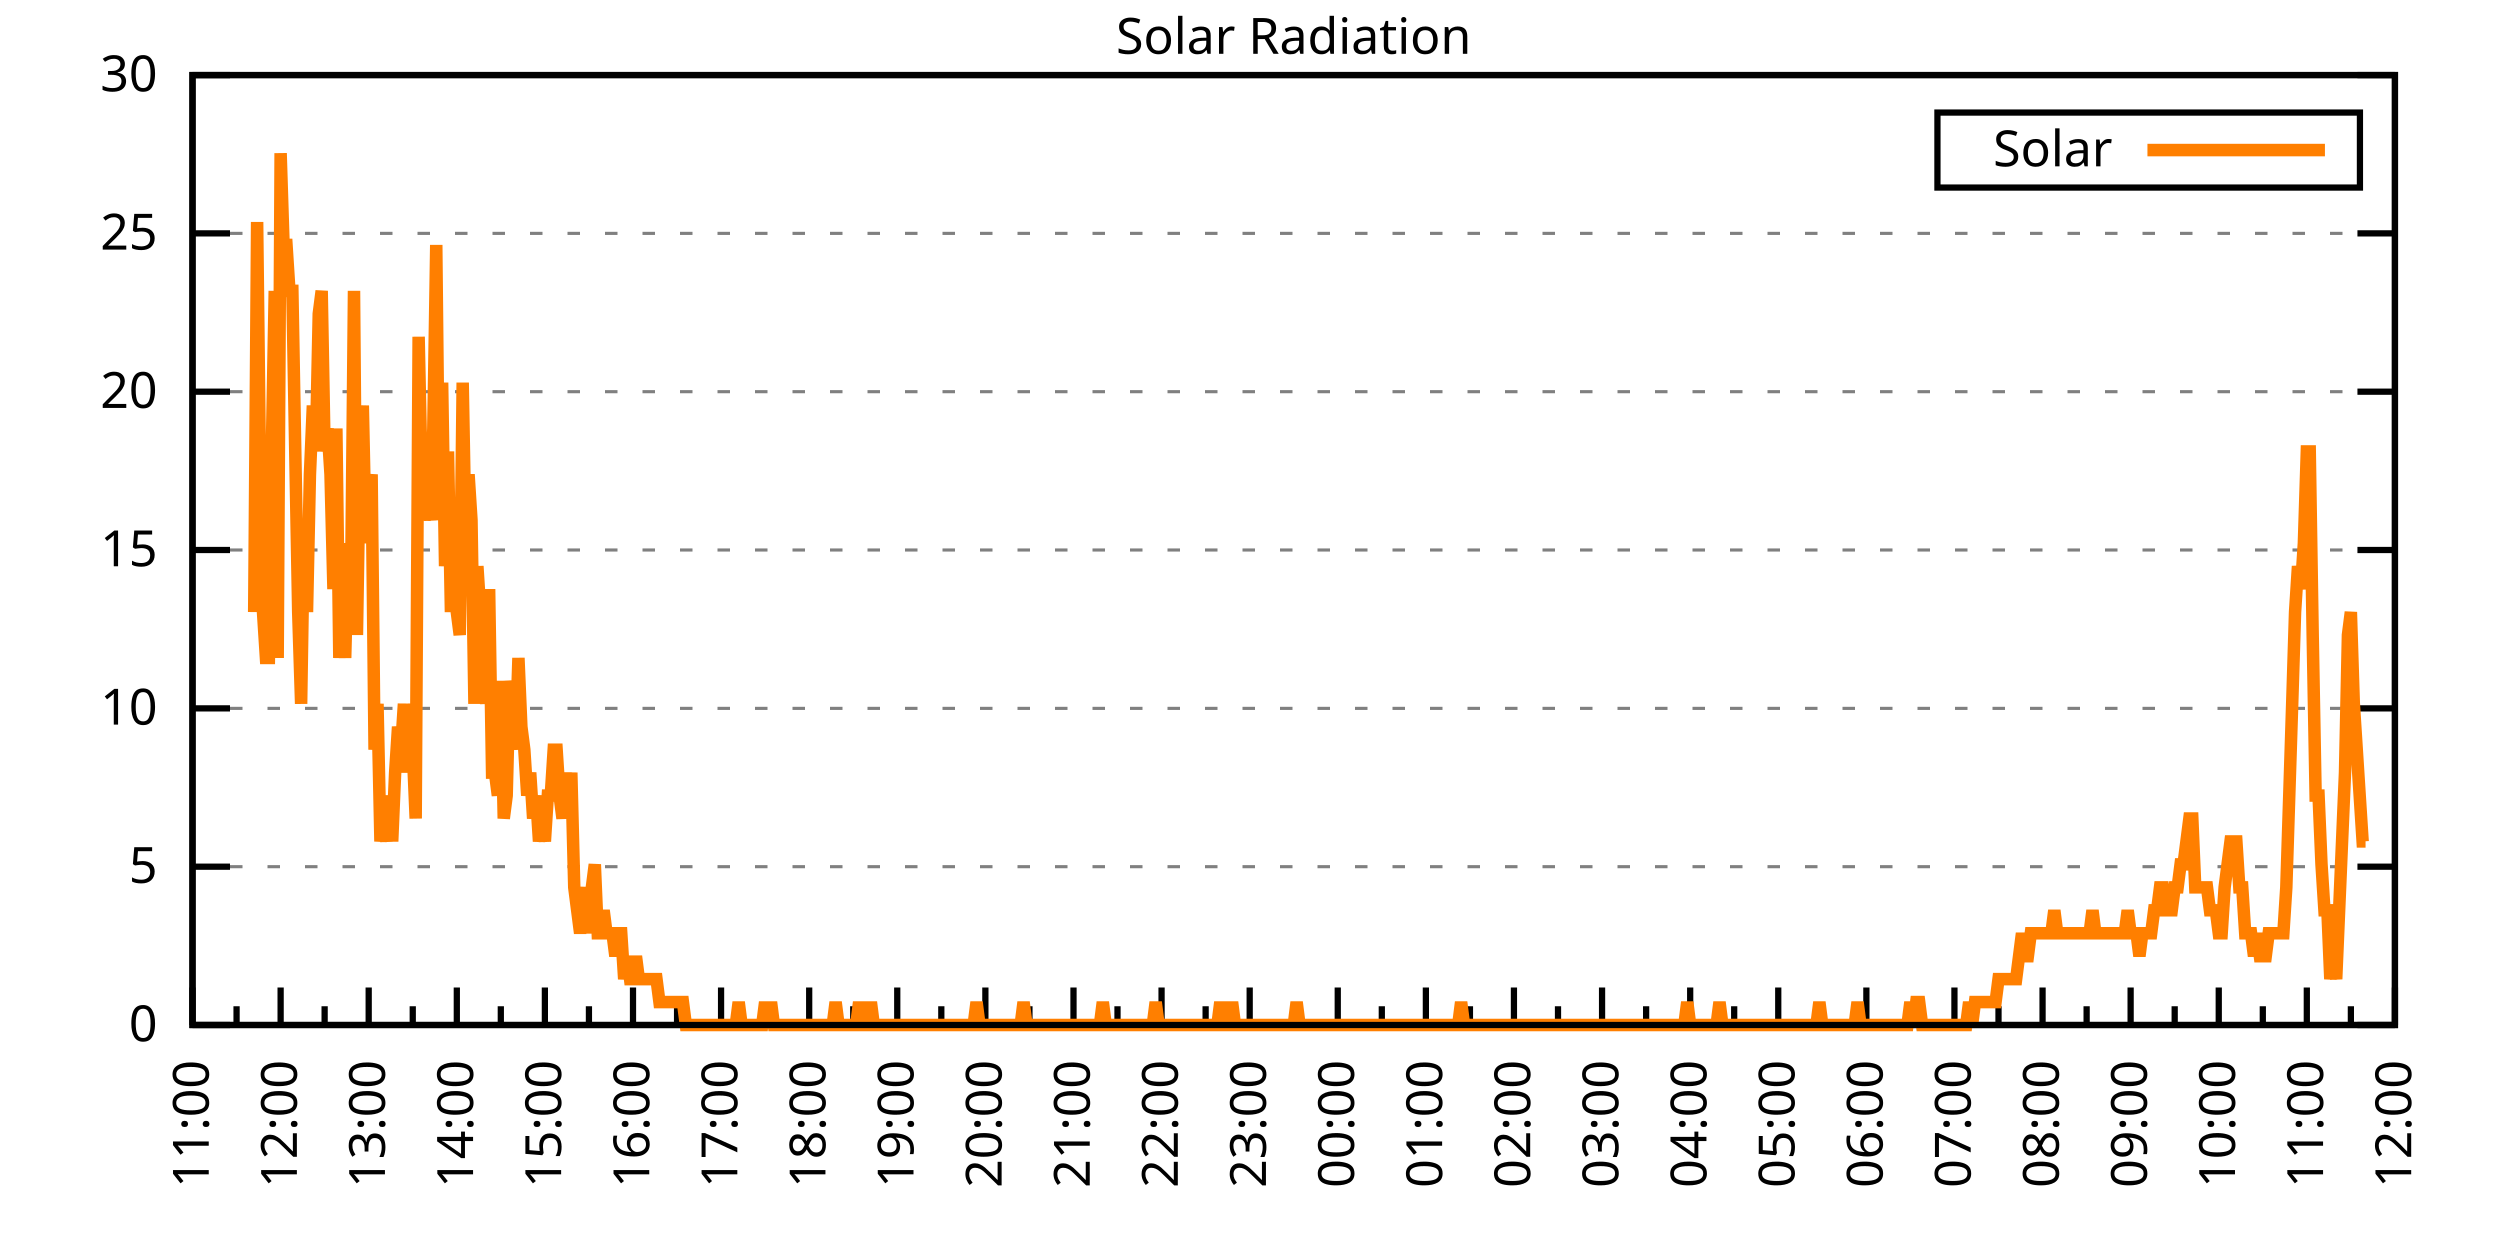
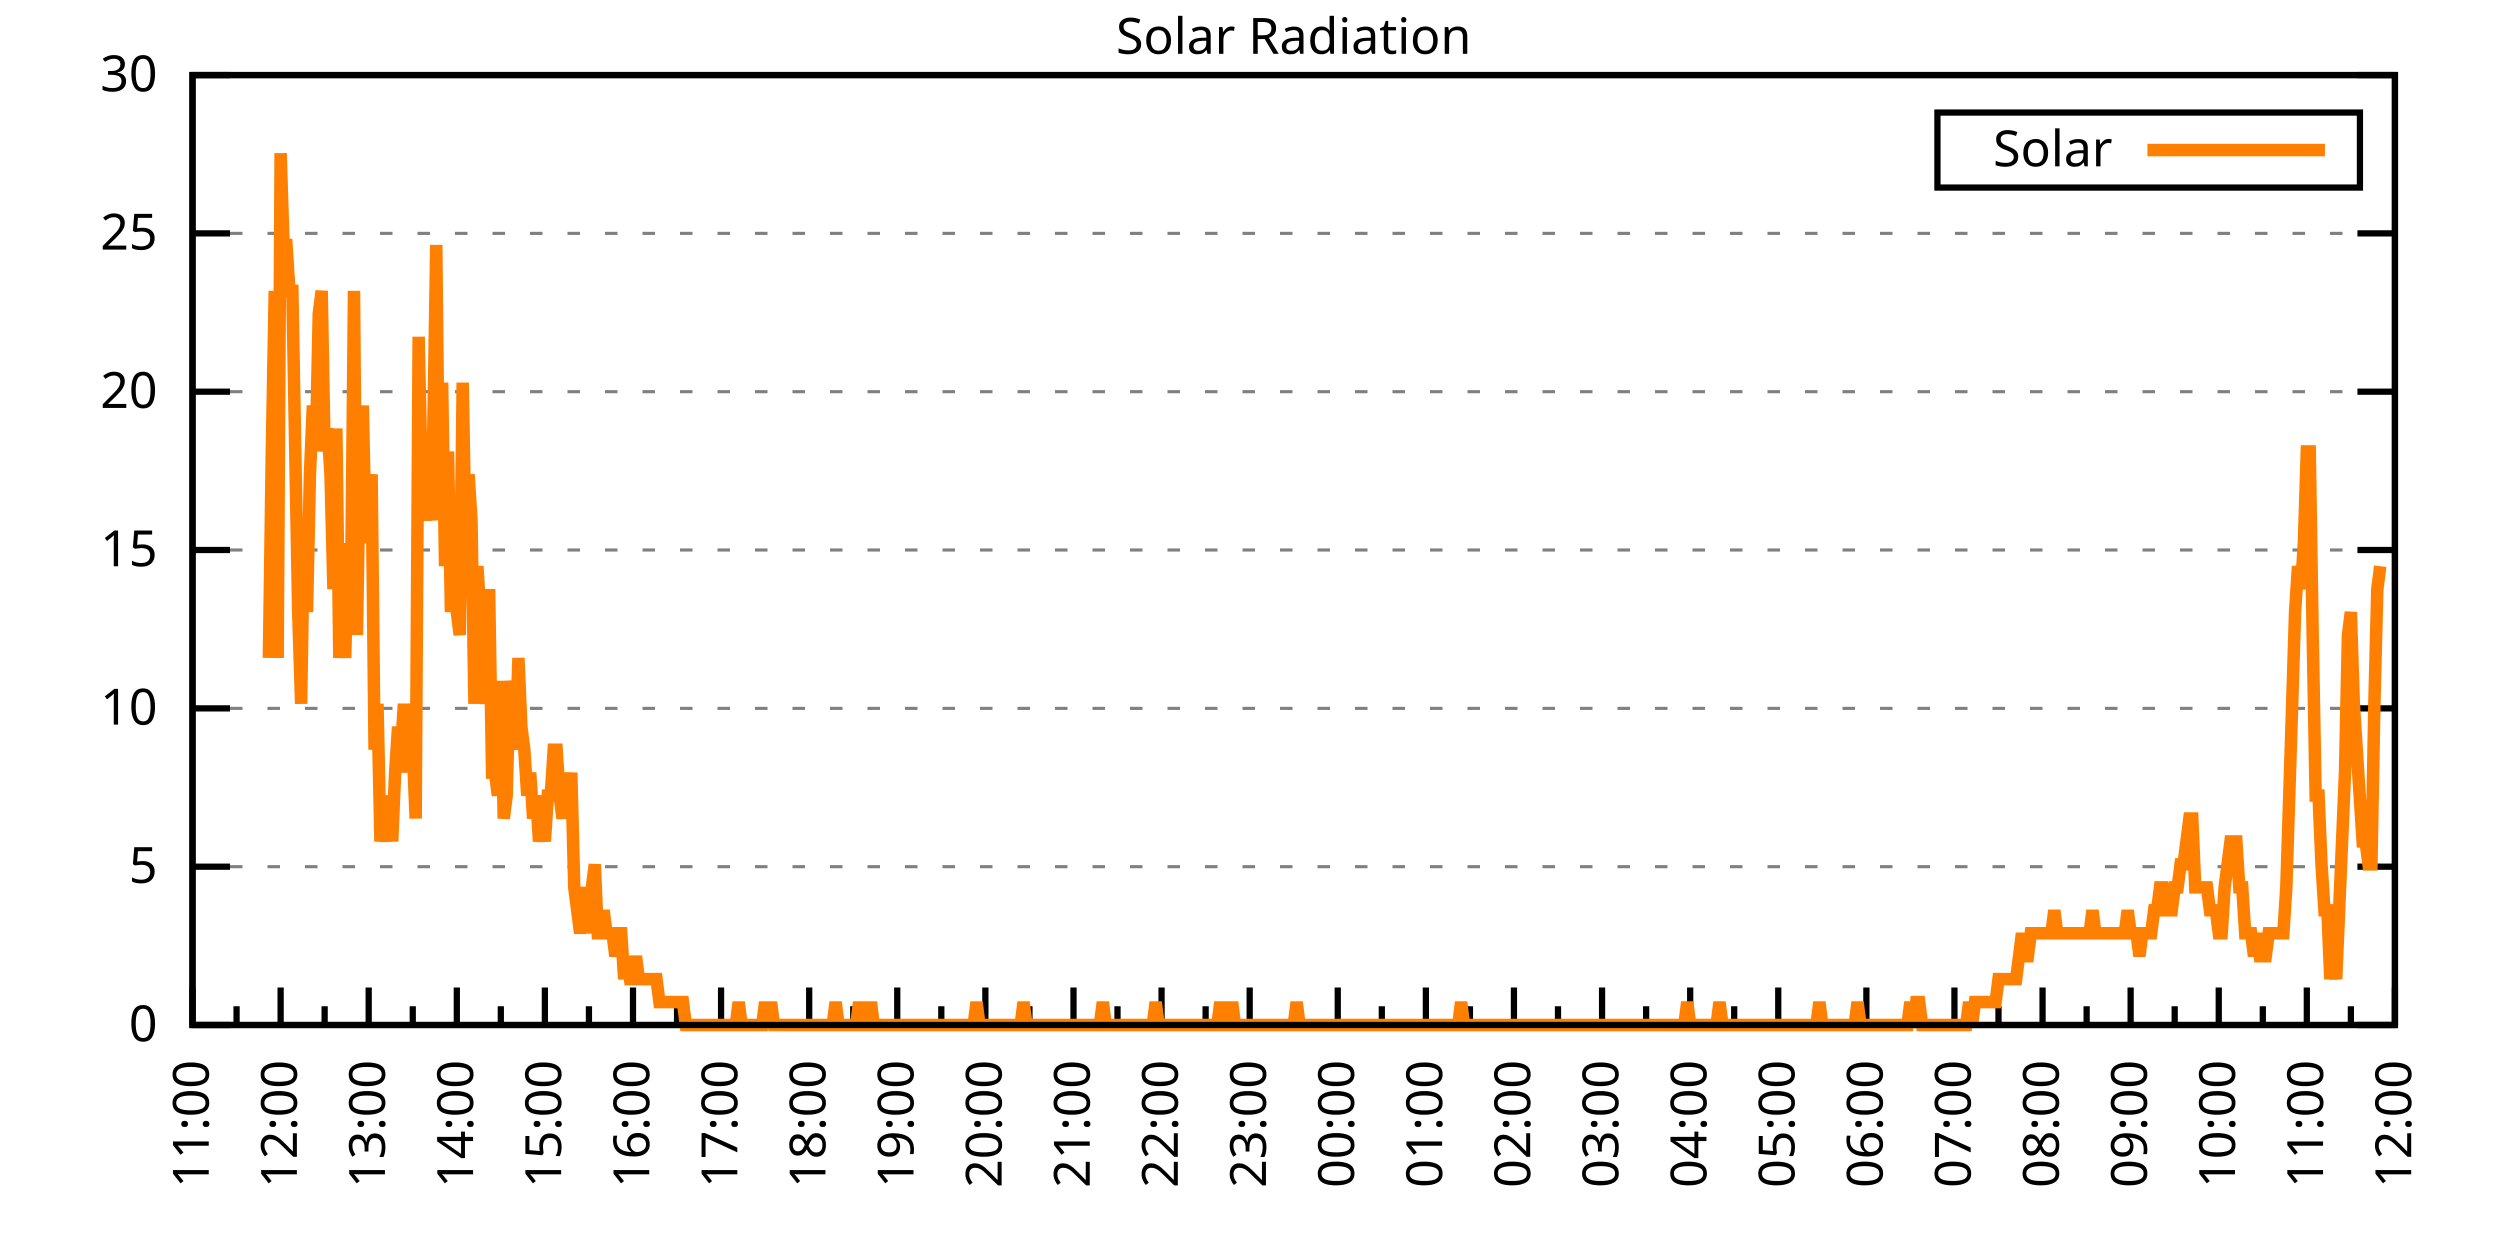
<svg xmlns="http://www.w3.org/2000/svg" xmlns:xlink="http://www.w3.org/1999/xlink" width="400" height="200" viewBox="0 0 400 200">
  <g id="gnuplot_canvas">
    <rect x="0" y="0" width="400" height="200" fill="none" />
    <defs>
      <circle id="gpDot" r="0.5" stroke-width="0.5" stroke="currentColor" />
      <path id="gpPt0" stroke-width="0.333" stroke="currentColor" d="M-1,0 h2 M0,-1 v2" />
      <path id="gpPt1" stroke-width="0.333" stroke="currentColor" d="M-1,-1 L1,1 M1,-1 L-1,1" />
      <path id="gpPt2" stroke-width="0.333" stroke="currentColor" d="M-1,0 L1,0 M0,-1 L0,1 M-1,-1 L1,1 M-1,1 L1,-1" />
      <rect id="gpPt3" stroke-width="0.333" stroke="currentColor" x="-1" y="-1" width="2" height="2" />
      <rect id="gpPt4" stroke-width="0.333" stroke="currentColor" fill="currentColor" x="-1" y="-1" width="2" height="2" />
      <circle id="gpPt5" stroke-width="0.333" stroke="currentColor" cx="0" cy="0" r="1" />
      <use xlink:href="#gpPt5" id="gpPt6" fill="currentColor" stroke="none" />
      <path id="gpPt7" stroke-width="0.333" stroke="currentColor" d="M0,-1.33 L-1.33,0.67 L1.33,0.67 z" />
      <use xlink:href="#gpPt7" id="gpPt8" fill="currentColor" stroke="none" />
      <use xlink:href="#gpPt7" id="gpPt9" stroke="currentColor" transform="rotate(180)" />
      <use xlink:href="#gpPt9" id="gpPt10" fill="currentColor" stroke="none" />
      <use xlink:href="#gpPt3" id="gpPt11" stroke="currentColor" transform="rotate(45)" />
      <use xlink:href="#gpPt11" id="gpPt12" fill="currentColor" stroke="none" />
      <path id="gpPt13" stroke-width="0.333" stroke="currentColor" d="M0,1.330 L1.265,0.411 L0.782,-1.067 L-0.782,-1.076 L-1.265,0.411 z" />
      <use xlink:href="#gpPt13" id="gpPt14" fill="currentColor" stroke="none" />
      <filter id="textbox" filterUnits="objectBoundingBox" x="0" y="0" height="1" width="1">
        <feFlood flood-color="white" flood-opacity="1" result="bgnd" />
        <feComposite in="SourceGraphic" in2="bgnd" operator="atop" />
      </filter>
      <filter id="greybox" filterUnits="objectBoundingBox" x="0" y="0" height="1" width="1">
        <feFlood flood-color="lightgrey" flood-opacity="1" result="grey" />
        <feComposite in="SourceGraphic" in2="grey" operator="atop" />
      </filter>
    </defs>
    <g fill="none" color="white" stroke="currentColor" stroke-width="1.00" stroke-linecap="butt" stroke-linejoin="miter">
</g>
    <g fill="none" color="black" stroke="currentColor" stroke-width="1.00" stroke-linecap="butt" stroke-linejoin="miter">
      <g stroke="none" shape-rendering="crispEdges">
        <polygon fill="rgb(255, 255, 255)" points="30.80,164.00 383.18,164.00 383.18,12.02 30.80,12.02 " />
      </g>
    </g>
    <g fill="none" color="black" stroke="currentColor" stroke-width="1.00" stroke-linecap="butt" stroke-linejoin="miter">
</g>
    <g fill="none" color="black" stroke="black" stroke-width="0.50" stroke-linecap="butt" stroke-linejoin="miter">
</g>
    <g fill="none" color="gray" stroke="currentColor" stroke-width="0.50" stroke-linecap="butt" stroke-linejoin="miter">
      <path stroke="gray" stroke-dasharray="2,4" class="gridline" d="M30.80,164.00 L383.19,164.00  " />
    </g>
    <g fill="none" color="gray" stroke="gray" stroke-width="1.00" stroke-linecap="butt" stroke-linejoin="miter">
</g>
    <g fill="none" color="black" stroke="currentColor" stroke-width="1.00" stroke-linecap="butt" stroke-linejoin="miter">
      <path stroke="black" d="M30.80,164.00 L36.80,164.00 M383.19,164.00 L377.19,164.00  " />
      <g transform="translate(25.20,166.60)" stroke="none" fill="black" font-family="Sans" font-size="8.00" text-anchor="end">
        <text>
          <tspan font-family="Sans"> 0</tspan>
        </text>
      </g>
    </g>
    <g fill="none" color="black" stroke="currentColor" stroke-width="1.00" stroke-linecap="butt" stroke-linejoin="miter">
</g>
    <g fill="none" color="black" stroke="black" stroke-width="0.50" stroke-linecap="butt" stroke-linejoin="miter">
</g>
    <g fill="none" color="gray" stroke="currentColor" stroke-width="0.50" stroke-linecap="butt" stroke-linejoin="miter">
      <path stroke="gray" stroke-dasharray="2,4" class="gridline" d="M30.80,138.67 L383.19,138.67  " />
    </g>
    <g fill="none" color="gray" stroke="gray" stroke-width="1.00" stroke-linecap="butt" stroke-linejoin="miter">
</g>
    <g fill="none" color="black" stroke="currentColor" stroke-width="1.00" stroke-linecap="butt" stroke-linejoin="miter">
      <path stroke="black" d="M30.80,138.67 L36.80,138.67 M383.19,138.67 L377.19,138.67  " />
      <g transform="translate(25.20,141.27)" stroke="none" fill="black" font-family="Sans" font-size="8.00" text-anchor="end">
        <text>
          <tspan font-family="Sans"> 5</tspan>
        </text>
      </g>
    </g>
    <g fill="none" color="black" stroke="currentColor" stroke-width="1.00" stroke-linecap="butt" stroke-linejoin="miter">
</g>
    <g fill="none" color="black" stroke="black" stroke-width="0.50" stroke-linecap="butt" stroke-linejoin="miter">
</g>
    <g fill="none" color="gray" stroke="currentColor" stroke-width="0.50" stroke-linecap="butt" stroke-linejoin="miter">
      <path stroke="gray" stroke-dasharray="2,4" class="gridline" d="M30.80,113.34 L383.19,113.34  " />
    </g>
    <g fill="none" color="gray" stroke="gray" stroke-width="1.00" stroke-linecap="butt" stroke-linejoin="miter">
</g>
    <g fill="none" color="black" stroke="currentColor" stroke-width="1.00" stroke-linecap="butt" stroke-linejoin="miter">
      <path stroke="black" d="M30.80,113.34 L36.80,113.34 M383.19,113.34 L377.19,113.34  " />
      <g transform="translate(25.20,115.94)" stroke="none" fill="black" font-family="Sans" font-size="8.00" text-anchor="end">
        <text>
          <tspan font-family="Sans"> 10</tspan>
        </text>
      </g>
    </g>
    <g fill="none" color="black" stroke="currentColor" stroke-width="1.00" stroke-linecap="butt" stroke-linejoin="miter">
</g>
    <g fill="none" color="black" stroke="black" stroke-width="0.50" stroke-linecap="butt" stroke-linejoin="miter">
</g>
    <g fill="none" color="gray" stroke="currentColor" stroke-width="0.50" stroke-linecap="butt" stroke-linejoin="miter">
      <path stroke="gray" stroke-dasharray="2,4" class="gridline" d="M30.80,88.00 L383.19,88.00  " />
    </g>
    <g fill="none" color="gray" stroke="gray" stroke-width="1.00" stroke-linecap="butt" stroke-linejoin="miter">
</g>
    <g fill="none" color="black" stroke="currentColor" stroke-width="1.00" stroke-linecap="butt" stroke-linejoin="miter">
      <path stroke="black" d="M30.80,88.00 L36.80,88.00 M383.19,88.00 L377.19,88.00  " />
      <g transform="translate(25.20,90.60)" stroke="none" fill="black" font-family="Sans" font-size="8.00" text-anchor="end">
        <text>
          <tspan font-family="Sans"> 15</tspan>
        </text>
      </g>
    </g>
    <g fill="none" color="black" stroke="currentColor" stroke-width="1.00" stroke-linecap="butt" stroke-linejoin="miter">
</g>
    <g fill="none" color="black" stroke="black" stroke-width="0.50" stroke-linecap="butt" stroke-linejoin="miter">
</g>
    <g fill="none" color="gray" stroke="currentColor" stroke-width="0.50" stroke-linecap="butt" stroke-linejoin="miter">
      <path stroke="gray" stroke-dasharray="2,4" class="gridline" d="M30.80,62.67 L383.19,62.67  " />
    </g>
    <g fill="none" color="gray" stroke="gray" stroke-width="1.00" stroke-linecap="butt" stroke-linejoin="miter">
</g>
    <g fill="none" color="black" stroke="currentColor" stroke-width="1.00" stroke-linecap="butt" stroke-linejoin="miter">
      <path stroke="black" d="M30.80,62.67 L36.80,62.67 M383.19,62.67 L377.19,62.67  " />
      <g transform="translate(25.20,65.27)" stroke="none" fill="black" font-family="Sans" font-size="8.00" text-anchor="end">
        <text>
          <tspan font-family="Sans"> 20</tspan>
        </text>
      </g>
    </g>
    <g fill="none" color="black" stroke="currentColor" stroke-width="1.00" stroke-linecap="butt" stroke-linejoin="miter">
</g>
    <g fill="none" color="black" stroke="black" stroke-width="0.50" stroke-linecap="butt" stroke-linejoin="miter">
</g>
    <g fill="none" color="gray" stroke="currentColor" stroke-width="0.50" stroke-linecap="butt" stroke-linejoin="miter">
      <path stroke="gray" stroke-dasharray="2,4" class="gridline" d="M30.80,37.34 L383.19,37.34  " />
    </g>
    <g fill="none" color="gray" stroke="gray" stroke-width="1.00" stroke-linecap="butt" stroke-linejoin="miter">
</g>
    <g fill="none" color="black" stroke="currentColor" stroke-width="1.00" stroke-linecap="butt" stroke-linejoin="miter">
      <path stroke="black" d="M30.80,37.34 L36.80,37.34 M383.19,37.34 L377.19,37.34  " />
      <g transform="translate(25.20,39.94)" stroke="none" fill="black" font-family="Sans" font-size="8.00" text-anchor="end">
        <text>
          <tspan font-family="Sans"> 25</tspan>
        </text>
      </g>
    </g>
    <g fill="none" color="black" stroke="currentColor" stroke-width="1.00" stroke-linecap="butt" stroke-linejoin="miter">
</g>
    <g fill="none" color="black" stroke="black" stroke-width="0.50" stroke-linecap="butt" stroke-linejoin="miter">
</g>
    <g fill="none" color="gray" stroke="currentColor" stroke-width="0.50" stroke-linecap="butt" stroke-linejoin="miter">
      <path stroke="gray" stroke-dasharray="2,4" class="gridline" d="M30.80,12.01 L383.19,12.01  " />
    </g>
    <g fill="none" color="gray" stroke="gray" stroke-width="1.00" stroke-linecap="butt" stroke-linejoin="miter">
</g>
    <g fill="none" color="black" stroke="currentColor" stroke-width="1.00" stroke-linecap="butt" stroke-linejoin="miter">
      <path stroke="black" d="M30.80,12.01 L36.80,12.01 M383.19,12.01 L377.19,12.01  " />
      <g transform="translate(25.20,14.61)" stroke="none" fill="black" font-family="Sans" font-size="8.00" text-anchor="end">
        <text>
          <tspan font-family="Sans"> 30</tspan>
        </text>
      </g>
    </g>
    <g fill="none" color="black" stroke="currentColor" stroke-width="1.00" stroke-linecap="butt" stroke-linejoin="miter">
      <path stroke="black" d="M30.80,164.00 L30.80,158.00  " />
      <g transform="translate(33.40,169.60) rotate(270)" stroke="none" fill="black" font-family="Sans" font-size="8.00" text-anchor="end">
        <text>
          <tspan font-family="Sans">11:00</tspan>
        </text>
      </g>
    </g>
    <g fill="none" color="black" stroke="currentColor" stroke-width="1.00" stroke-linecap="butt" stroke-linejoin="miter">
      <path stroke="black" d="M37.85,164.00 L37.85,161.00 M44.90,164.00 L44.90,158.00  " />
      <g transform="translate(47.50,169.60) rotate(270)" stroke="none" fill="black" font-family="Sans" font-size="8.00" text-anchor="end">
        <text>
          <tspan font-family="Sans">12:00</tspan>
        </text>
      </g>
    </g>
    <g fill="none" color="black" stroke="currentColor" stroke-width="1.00" stroke-linecap="butt" stroke-linejoin="miter">
      <path stroke="black" d="M51.94,164.00 L51.94,161.00 M58.99,164.00 L58.99,158.00  " />
      <g transform="translate(61.59,169.60) rotate(270)" stroke="none" fill="black" font-family="Sans" font-size="8.00" text-anchor="end">
        <text>
          <tspan font-family="Sans">13:00</tspan>
        </text>
      </g>
    </g>
    <g fill="none" color="black" stroke="currentColor" stroke-width="1.00" stroke-linecap="butt" stroke-linejoin="miter">
      <path stroke="black" d="M66.04,164.00 L66.04,161.00 M73.09,164.00 L73.09,158.00  " />
      <g transform="translate(75.69,169.60) rotate(270)" stroke="none" fill="black" font-family="Sans" font-size="8.00" text-anchor="end">
        <text>
          <tspan font-family="Sans">14:00</tspan>
        </text>
      </g>
    </g>
    <g fill="none" color="black" stroke="currentColor" stroke-width="1.00" stroke-linecap="butt" stroke-linejoin="miter">
      <path stroke="black" d="M80.13,164.00 L80.13,161.00 M87.18,164.00 L87.18,158.00  " />
      <g transform="translate(89.78,169.60) rotate(270)" stroke="none" fill="black" font-family="Sans" font-size="8.00" text-anchor="end">
        <text>
          <tspan font-family="Sans">15:00</tspan>
        </text>
      </g>
    </g>
    <g fill="none" color="black" stroke="currentColor" stroke-width="1.00" stroke-linecap="butt" stroke-linejoin="miter">
      <path stroke="black" d="M94.23,164.00 L94.23,161.00 M101.28,164.00 L101.28,158.00  " />
      <g transform="translate(103.88,169.60) rotate(270)" stroke="none" fill="black" font-family="Sans" font-size="8.00" text-anchor="end">
        <text>
          <tspan font-family="Sans">16:00</tspan>
        </text>
      </g>
    </g>
    <g fill="none" color="black" stroke="currentColor" stroke-width="1.00" stroke-linecap="butt" stroke-linejoin="miter">
      <path stroke="black" d="M108.33,164.00 L108.33,161.00 M115.37,164.00 L115.37,158.00  " />
      <g transform="translate(117.97,169.60) rotate(270)" stroke="none" fill="black" font-family="Sans" font-size="8.00" text-anchor="end">
        <text>
          <tspan font-family="Sans">17:00</tspan>
        </text>
      </g>
    </g>
    <g fill="none" color="black" stroke="currentColor" stroke-width="1.00" stroke-linecap="butt" stroke-linejoin="miter">
      <path stroke="black" d="M122.42,164.00 L122.42,161.00 M129.47,164.00 L129.47,158.00  " />
      <g transform="translate(132.07,169.60) rotate(270)" stroke="none" fill="black" font-family="Sans" font-size="8.00" text-anchor="end">
        <text>
          <tspan font-family="Sans">18:00</tspan>
        </text>
      </g>
    </g>
    <g fill="none" color="black" stroke="currentColor" stroke-width="1.00" stroke-linecap="butt" stroke-linejoin="miter">
      <path stroke="black" d="M136.52,164.00 L136.52,161.00 M143.56,164.00 L143.56,158.00  " />
      <g transform="translate(146.16,169.60) rotate(270)" stroke="none" fill="black" font-family="Sans" font-size="8.00" text-anchor="end">
        <text>
          <tspan font-family="Sans">19:00</tspan>
        </text>
      </g>
    </g>
    <g fill="none" color="black" stroke="currentColor" stroke-width="1.00" stroke-linecap="butt" stroke-linejoin="miter">
      <path stroke="black" d="M150.61,164.00 L150.61,161.00 M157.66,164.00 L157.66,158.00  " />
      <g transform="translate(160.26,169.60) rotate(270)" stroke="none" fill="black" font-family="Sans" font-size="8.00" text-anchor="end">
        <text>
          <tspan font-family="Sans">20:00</tspan>
        </text>
      </g>
    </g>
    <g fill="none" color="black" stroke="currentColor" stroke-width="1.00" stroke-linecap="butt" stroke-linejoin="miter">
      <path stroke="black" d="M164.71,164.00 L164.71,161.00 M171.76,164.00 L171.76,158.00  " />
      <g transform="translate(174.36,169.60) rotate(270)" stroke="none" fill="black" font-family="Sans" font-size="8.00" text-anchor="end">
        <text>
          <tspan font-family="Sans">21:00</tspan>
        </text>
      </g>
    </g>
    <g fill="none" color="black" stroke="currentColor" stroke-width="1.00" stroke-linecap="butt" stroke-linejoin="miter">
      <path stroke="black" d="M178.80,164.00 L178.80,161.00 M185.85,164.00 L185.85,158.00  " />
      <g transform="translate(188.45,169.60) rotate(270)" stroke="none" fill="black" font-family="Sans" font-size="8.00" text-anchor="end">
        <text>
          <tspan font-family="Sans">22:00</tspan>
        </text>
      </g>
    </g>
    <g fill="none" color="black" stroke="currentColor" stroke-width="1.00" stroke-linecap="butt" stroke-linejoin="miter">
      <path stroke="black" d="M192.90,164.00 L192.90,161.00 M199.95,164.00 L199.95,158.00  " />
      <g transform="translate(202.55,169.60) rotate(270)" stroke="none" fill="black" font-family="Sans" font-size="8.00" text-anchor="end">
        <text>
          <tspan font-family="Sans">23:00</tspan>
        </text>
      </g>
    </g>
    <g fill="none" color="black" stroke="currentColor" stroke-width="1.00" stroke-linecap="butt" stroke-linejoin="miter">
      <path stroke="black" d="M207.00,164.00 L207.00,161.00 M214.04,164.00 L214.04,158.00  " />
      <g transform="translate(216.64,169.60) rotate(270)" stroke="none" fill="black" font-family="Sans" font-size="8.00" text-anchor="end">
        <text>
          <tspan font-family="Sans">00:00</tspan>
        </text>
      </g>
    </g>
    <g fill="none" color="black" stroke="currentColor" stroke-width="1.00" stroke-linecap="butt" stroke-linejoin="miter">
      <path stroke="black" d="M221.09,164.00 L221.09,161.00 M228.14,164.00 L228.14,158.00  " />
      <g transform="translate(230.74,169.60) rotate(270)" stroke="none" fill="black" font-family="Sans" font-size="8.00" text-anchor="end">
        <text>
          <tspan font-family="Sans">01:00</tspan>
        </text>
      </g>
    </g>
    <g fill="none" color="black" stroke="currentColor" stroke-width="1.00" stroke-linecap="butt" stroke-linejoin="miter">
      <path stroke="black" d="M235.19,164.00 L235.19,161.00 M242.23,164.00 L242.23,158.00  " />
      <g transform="translate(244.83,169.60) rotate(270)" stroke="none" fill="black" font-family="Sans" font-size="8.00" text-anchor="end">
        <text>
          <tspan font-family="Sans">02:00</tspan>
        </text>
      </g>
    </g>
    <g fill="none" color="black" stroke="currentColor" stroke-width="1.00" stroke-linecap="butt" stroke-linejoin="miter">
      <path stroke="black" d="M249.28,164.00 L249.28,161.00 M256.33,164.00 L256.33,158.00  " />
      <g transform="translate(258.93,169.60) rotate(270)" stroke="none" fill="black" font-family="Sans" font-size="8.00" text-anchor="end">
        <text>
          <tspan font-family="Sans">03:00</tspan>
        </text>
      </g>
    </g>
    <g fill="none" color="black" stroke="currentColor" stroke-width="1.00" stroke-linecap="butt" stroke-linejoin="miter">
      <path stroke="black" d="M263.38,164.00 L263.38,161.00 M270.43,164.00 L270.43,158.00  " />
      <g transform="translate(273.03,169.60) rotate(270)" stroke="none" fill="black" font-family="Sans" font-size="8.00" text-anchor="end">
        <text>
          <tspan font-family="Sans">04:00</tspan>
        </text>
      </g>
    </g>
    <g fill="none" color="black" stroke="currentColor" stroke-width="1.00" stroke-linecap="butt" stroke-linejoin="miter">
      <path stroke="black" d="M277.47,164.00 L277.47,161.00 M284.52,164.00 L284.52,158.00  " />
      <g transform="translate(287.12,169.60) rotate(270)" stroke="none" fill="black" font-family="Sans" font-size="8.00" text-anchor="end">
        <text>
          <tspan font-family="Sans">05:00</tspan>
        </text>
      </g>
    </g>
    <g fill="none" color="black" stroke="currentColor" stroke-width="1.00" stroke-linecap="butt" stroke-linejoin="miter">
      <path stroke="black" d="M291.57,164.00 L291.57,161.00 M298.62,164.00 L298.62,158.00  " />
      <g transform="translate(301.22,169.60) rotate(270)" stroke="none" fill="black" font-family="Sans" font-size="8.00" text-anchor="end">
        <text>
          <tspan font-family="Sans">06:00</tspan>
        </text>
      </g>
    </g>
    <g fill="none" color="black" stroke="currentColor" stroke-width="1.00" stroke-linecap="butt" stroke-linejoin="miter">
      <path stroke="black" d="M305.66,164.00 L305.66,161.00 M312.71,164.00 L312.71,158.00  " />
      <g transform="translate(315.31,169.60) rotate(270)" stroke="none" fill="black" font-family="Sans" font-size="8.00" text-anchor="end">
        <text>
          <tspan font-family="Sans">07:00</tspan>
        </text>
      </g>
    </g>
    <g fill="none" color="black" stroke="currentColor" stroke-width="1.00" stroke-linecap="butt" stroke-linejoin="miter">
      <path stroke="black" d="M319.76,164.00 L319.76,161.00 M326.81,164.00 L326.81,158.00  " />
      <g transform="translate(329.41,169.60) rotate(270)" stroke="none" fill="black" font-family="Sans" font-size="8.00" text-anchor="end">
        <text>
          <tspan font-family="Sans">08:00</tspan>
        </text>
      </g>
    </g>
    <g fill="none" color="black" stroke="currentColor" stroke-width="1.00" stroke-linecap="butt" stroke-linejoin="miter">
      <path stroke="black" d="M333.86,164.00 L333.86,161.00 M340.90,164.00 L340.90,158.00  " />
      <g transform="translate(343.50,169.60) rotate(270)" stroke="none" fill="black" font-family="Sans" font-size="8.00" text-anchor="end">
        <text>
          <tspan font-family="Sans">09:00</tspan>
        </text>
      </g>
    </g>
    <g fill="none" color="black" stroke="currentColor" stroke-width="1.00" stroke-linecap="butt" stroke-linejoin="miter">
      <path stroke="black" d="M347.95,164.00 L347.95,161.00 M355.00,164.00 L355.00,158.00  " />
      <g transform="translate(357.60,169.60) rotate(270)" stroke="none" fill="black" font-family="Sans" font-size="8.00" text-anchor="end">
        <text>
          <tspan font-family="Sans">10:00</tspan>
        </text>
      </g>
    </g>
    <g fill="none" color="black" stroke="currentColor" stroke-width="1.00" stroke-linecap="butt" stroke-linejoin="miter">
      <path stroke="black" d="M362.05,164.00 L362.05,161.00 M369.09,164.00 L369.09,158.00  " />
      <g transform="translate(371.69,169.60) rotate(270)" stroke="none" fill="black" font-family="Sans" font-size="8.00" text-anchor="end">
        <text>
          <tspan font-family="Sans">11:00</tspan>
        </text>
      </g>
    </g>
    <g fill="none" color="black" stroke="currentColor" stroke-width="1.00" stroke-linecap="butt" stroke-linejoin="miter">
      <path stroke="black" d="M376.14,164.00 L376.14,161.00 M383.19,164.00 L383.19,158.00  " />
      <g transform="translate(385.79,169.60) rotate(270)" stroke="none" fill="black" font-family="Sans" font-size="8.00" text-anchor="end">
        <text>
          <tspan font-family="Sans">12:00</tspan>
        </text>
      </g>
    </g>
    <g fill="none" color="black" stroke="currentColor" stroke-width="1.00" stroke-linecap="butt" stroke-linejoin="miter">
</g>
    <g fill="none" color="black" stroke="currentColor" stroke-width="1.00" stroke-linecap="butt" stroke-linejoin="miter">
      <path stroke="black" d="M30.80,12.01 L30.80,164.00 L383.19,164.00 L383.19,12.01 L30.80,12.01 Z  " />
    </g>
    <g fill="none" color="black" stroke="currentColor" stroke-width="1.00" stroke-linecap="butt" stroke-linejoin="miter">
      <g transform="translate(6.80,88.01) rotate(270)" stroke="none" fill="black" font-family="Sans" font-size="8.00" text-anchor="middle">
        <text />
      </g>
    </g>
    <g fill="none" color="black" stroke="currentColor" stroke-width="1.00" stroke-linecap="butt" stroke-linejoin="miter">
</g>
    <g fill="none" color="black" stroke="currentColor" stroke-width="1.00" stroke-linecap="butt" stroke-linejoin="miter">
      <path stroke="black" d="M309.99,30.01 L309.99,18.01 L377.59,18.01 L377.59,30.01 L309.99,30.01 Z  " />
    </g>
    <g id="Solar_Radiation_plot_1">
      <g fill="none" color="white" stroke="black" stroke-width="2.00" stroke-linecap="butt" stroke-linejoin="miter">
</g>
      <g fill="none" color="black" stroke="currentColor" stroke-width="2.00" stroke-linecap="butt" stroke-linejoin="miter">
        <g transform="translate(337.99,26.61)" stroke="none" fill="black" font-family="Sans" font-size="8.00" text-anchor="end">
          <text>
            <tspan font-family="Sans">Solar</tspan>
          </text>
        </g>
      </g>
      <g fill="none" color="black" stroke="currentColor" stroke-width="2.00" stroke-linecap="butt" stroke-linejoin="miter">
-         <path stroke="rgb(255, 127,   0)" d="M343.59,24.01 L371.99,24.01 M40.67,97.93 L41.14,35.52 L41.61,75.90 L42.08,97.93 L42.55,105.27 L43.02,105.27   L43.49,72.23 L43.96,46.54 L44.43,105.27 L44.90,24.51 L45.37,39.19 L45.84,39.19 L46.31,46.54 L46.78,46.54   L47.24,72.23 L47.71,97.93 L48.18,112.61 L48.65,83.24 L49.12,97.93 L49.59,75.90 L50.06,64.89 L50.53,72.23   L51.00,50.21 L51.47,46.54 L51.94,72.23 L52.41,68.56 L52.88,75.90 L53.35,94.26 L53.82,68.56 L54.29,105.27   L54.76,94.26 L55.23,105.27 L55.70,86.91 L56.17,94.26 L56.64,46.54 L57.11,101.60 L57.58,72.23 L58.05,64.89   L58.52,86.91 L58.99,79.57 L59.46,75.90 L59.93,119.95 L60.40,112.61 L60.87,134.63 L61.34,130.96 L61.81,134.63   L62.28,127.29 L62.75,134.63 L63.22,123.62 L63.69,116.28 L64.16,119.95 L64.63,112.61 L65.10,123.62 L65.57,112.61   L66.04,119.95 L66.51,130.96 L66.98,53.88 L67.45,75.90 L67.92,83.24 L68.39,79.57 L68.86,83.24 L69.33,68.56   L69.80,39.19 L70.27,83.24 L70.74,61.22 L71.21,90.59 L71.68,72.23 L72.15,97.93 L72.62,79.57 L73.09,97.93   L73.56,101.60 L74.03,61.22 L74.50,86.91 L74.97,75.90 L75.44,83.24 L75.91,112.61 L76.38,90.59 L76.85,97.93   L77.32,105.27 L77.79,112.61 L78.26,94.26 L78.73,123.62 L79.19,123.62 L79.66,127.29 L80.13,108.94 L80.60,130.96   L81.07,127.29 L81.54,108.94 L82.01,112.61 L82.48,119.95 L82.95,105.27 L83.42,116.28 L83.89,119.95 L84.36,127.29   L84.83,123.62 L85.30,130.96 L85.77,127.29 L86.24,134.63 L86.71,130.96 L87.18,134.63 L87.65,127.29 L88.12,127.29   L88.59,119.95 L89.06,119.95 L89.53,127.29 L90.00,130.96 L90.47,123.62 L90.94,130.96 L91.41,123.62 L91.88,141.98   L92.35,145.65 L92.82,149.32 L93.29,145.65 L93.76,141.98 L94.23,149.32 L94.70,141.98 L95.17,138.30 L95.64,149.32   L96.11,149.32 L96.58,145.65 L97.05,149.32 L97.52,149.32 L97.99,149.32 L98.46,152.99 L98.93,149.32 L99.40,149.32   L99.87,156.66 L100.34,152.99 L100.81,156.66 L101.28,156.66 L101.75,152.99 L102.22,156.66 L102.69,156.66 L103.16,156.66   L103.63,156.66 L104.10,156.66 L104.57,156.66 L105.04,156.66 L105.51,160.33 L105.98,160.33 L106.45,160.33 L106.92,160.33   L107.39,160.33 L107.86,160.33 L108.33,160.33 L108.80,160.33 L109.27,160.33 L109.74,164.00 L110.21,164.00 L110.68,164.00   L111.14,164.00 L111.61,164.00 L112.08,164.00 L112.55,164.00 L113.02,164.00 L113.49,164.00 L113.96,164.00 L114.43,164.00   L114.90,164.00 L115.37,164.00 L115.84,164.00 L116.31,164.00 L116.78,164.00 L117.25,164.00 L117.72,164.00 L118.19,160.33   L118.66,164.00 L119.13,164.00 L119.60,164.00 L120.07,164.00 L120.54,164.00 L121.01,164.00 L121.48,164.00 L121.95,164.00   L122.42,160.33 L122.89,164.00 L123.36,160.33 L123.83,164.00 L124.30,164.00 L124.77,164.00 L125.24,164.00 L125.71,164.00   L126.18,164.00 L126.65,164.00 L127.12,164.00 L127.59,164.00 L128.06,164.00 L128.53,164.00 L129.00,164.00 L129.47,164.00   L129.94,164.00 L130.41,164.00 L130.88,164.00 L131.35,164.00 L131.82,164.00 L132.29,164.00 L132.76,164.00 L133.23,164.00   L133.70,160.33 L134.17,164.00 L134.64,164.00 L135.11,164.00 L135.58,164.00 L136.05,164.00 L136.52,164.00 L136.99,164.00   L137.46,160.33 L137.93,164.00 L138.40,164.00 L138.87,164.00 L139.34,160.33 L139.81,164.00 L140.28,164.00 L140.75,164.00   L141.22,164.00 L141.69,164.00 L142.16,164.00 L142.63,164.00 L143.09,164.00 L143.56,164.00 L144.03,164.00 L144.50,164.00   L144.97,164.00 L145.44,164.00 L145.91,164.00 L146.38,164.00 L146.85,164.00 L147.32,164.00 L147.79,164.00 L148.26,164.00   L148.73,164.00 L149.20,164.00 L149.67,164.00 L150.14,164.00 L150.61,164.00 L151.08,164.00 L151.55,164.00 L152.02,164.00   L152.49,164.00 L152.96,164.00 L153.43,164.00 L153.90,164.00 L154.37,164.00 L154.84,164.00 L155.31,164.00 L155.78,164.00   L156.25,160.33 L156.72,164.00 L157.19,164.00 L157.66,164.00 L158.13,164.00 L158.60,164.00 L159.07,164.00 L159.54,164.00   L160.01,164.00 L160.48,164.00 L160.95,164.00 L161.42,164.00 L161.89,164.00 L162.36,164.00 L162.83,164.00 L163.30,164.00   L163.77,160.33 L164.24,164.00 L164.71,164.00 L165.18,164.00 L165.65,164.00 L166.12,164.00 L166.59,164.00 L167.06,164.00   L167.53,164.00 L168.00,164.00 L168.47,164.00 L168.94,164.00 L169.41,164.00 L169.88,164.00 L170.35,164.00 L170.82,164.00   L171.29,164.00 L171.76,164.00 L172.23,164.00 L172.70,164.00 L173.17,164.00 L173.64,164.00 L174.11,164.00 L174.58,164.00   L175.04,164.00 L175.51,164.00 L175.98,164.00 L176.45,160.33 L176.92,164.00 L177.39,164.00 L177.86,164.00 L178.33,164.00   L178.80,164.00 L179.27,164.00 L179.74,164.00 L180.21,164.00 L180.68,164.00 L181.15,164.00 L181.62,164.00 L182.09,164.00   L182.56,164.00 L183.03,164.00 L183.50,164.00 L183.97,164.00 L184.44,164.00 L184.91,160.33 L185.38,164.00 L185.85,164.00   L186.32,164.00 L186.79,164.00 L187.26,164.00 L187.73,164.00 L188.20,164.00 L188.67,164.00 L189.14,164.00 L189.61,164.00   L190.08,164.00 L190.55,164.00 L191.02,164.00 L191.49,164.00 L191.96,164.00 L192.43,164.00 L192.90,164.00 L193.37,164.00   L193.84,164.00 L194.31,164.00 L194.78,164.00 L195.25,160.33 L195.72,164.00 L196.19,164.00 L196.66,164.00 L197.13,160.33   L197.60,164.00 L198.07,164.00 L198.54,164.00 L199.01,164.00 L199.48,164.00 L199.95,164.00 L200.42,164.00 L200.89,164.00   L201.36,164.00 L201.83,164.00 L202.30,164.00 L202.77,164.00 L203.24,164.00 L203.71,164.00 L204.18,164.00 L204.65,164.00   L205.12,164.00 L205.59,164.00 L206.06,164.00 L206.53,164.00 L207.00,164.00 L207.46,160.33 L207.93,164.00 L208.40,164.00   L208.87,164.00 L209.34,164.00 L209.81,164.00 L210.28,164.00 L210.75,164.00 L211.22,164.00 L211.69,164.00 L212.16,164.00   L212.63,164.00 L213.10,164.00 L213.57,164.00 L214.04,164.00 L214.51,164.00 L214.98,164.00 L215.45,164.00 L215.92,164.00   L216.39,164.00 L216.86,164.00 L217.33,164.00 L217.80,164.00 L218.27,164.00 L218.74,164.00 L219.21,164.00 L219.68,164.00   L220.15,164.00 L220.62,164.00 L221.09,164.00 L221.56,164.00 L222.03,164.00 L222.50,164.00 L222.97,164.00 L223.44,164.00   L223.91,164.00 L224.38,164.00 L224.85,164.00 L225.32,164.00 L225.79,164.00 L226.26,164.00 L226.73,164.00 L227.20,164.00   L227.67,164.00 L228.14,164.00 L228.61,164.00 L229.08,164.00 L229.55,164.00 L230.02,164.00 L230.49,164.00 L230.96,164.00   L231.43,164.00 L231.90,164.00 L232.37,164.00 L232.84,164.00 L233.31,164.00 L233.78,160.33 L234.25,164.00 L234.72,164.00   L235.19,164.00 L235.66,164.00 L236.13,164.00 L236.60,164.00 L237.07,164.00 L237.54,164.00 L238.01,164.00 L238.48,164.00   L238.95,164.00 L239.41,164.00 L239.88,164.00 L240.35,164.00 L240.82,164.00 L241.29,164.00 L241.76,164.00 L242.23,164.00   L242.70,164.00 L243.17,164.00 L243.64,164.00 L244.11,164.00 L244.58,164.00 L245.05,164.00 L245.52,164.00 L245.99,164.00   L246.46,164.00 L246.93,164.00 L247.40,164.00 L247.87,164.00 L248.34,164.00 L248.81,164.00 L249.28,164.00 L249.75,164.00   L250.22,164.00 L250.69,164.00 L251.16,164.00 L251.63,164.00 L252.10,164.00 L252.57,164.00 L253.04,164.00 L253.51,164.00   L253.98,164.00 L254.45,164.00 L254.92,164.00 L255.39,164.00 L255.86,164.00 L256.33,164.00 L256.80,164.00 L257.27,164.00   L257.74,164.00 L258.21,164.00 L258.68,164.00 L259.15,164.00 L259.62,164.00 L260.09,164.00 L260.56,164.00 L261.03,164.00   L261.50,164.00 L261.97,164.00 L262.44,164.00 L262.91,164.00 L263.38,164.00 L263.85,164.00 L264.32,164.00 L264.79,164.00   L265.26,164.00 L265.73,164.00 L266.20,164.00 L266.67,164.00 L267.14,164.00 L267.61,164.00 L268.08,164.00 L268.55,164.00   L269.02,164.00 L269.49,164.00 L269.96,160.33 L270.43,164.00 L270.90,164.00 L271.36,164.00 L271.83,164.00 L272.30,164.00   L272.77,164.00 L273.24,164.00 L273.71,164.00 L274.18,164.00 L274.65,164.00 L275.12,160.33 L275.59,164.00 L276.06,164.00   L276.53,164.00 L277.00,164.00 L277.47,164.00 L277.94,164.00 L278.41,164.00 L278.88,164.00 L279.35,164.00 L279.82,164.00   L280.29,164.00 L280.76,164.00 L281.23,164.00 L281.70,164.00 L282.17,164.00 L282.64,164.00 L283.11,164.00 L283.58,164.00   L284.05,164.00 L284.52,164.00 L284.99,164.00 L285.46,164.00 L285.93,164.00 L286.40,164.00 L286.87,164.00 L287.34,164.00   L287.81,164.00 L288.28,164.00 L288.75,164.00 L289.22,164.00 L289.69,164.00 L290.16,164.00 L290.63,164.00 L291.10,160.33   L291.57,164.00 L292.04,164.00 L292.51,164.00 L292.98,164.00 L293.45,164.00 L293.92,164.00 L294.39,164.00 L294.86,164.00   L295.33,164.00 L295.80,164.00 L296.27,164.00 L296.74,164.00 L297.21,160.33 L297.68,164.00 L298.15,164.00 L298.62,164.00   L299.09,164.00 L299.56,164.00 L300.03,164.00 L300.50,164.00 L300.97,164.00 L301.44,164.00 L301.91,164.00 L302.38,164.00   L302.85,164.00 L303.31,164.00 L303.78,164.00 L304.25,164.00 L304.72,164.00 L305.19,164.00 L305.66,160.33 L306.13,164.00   L306.60,160.33 L307.07,160.33 L307.54,164.00 L308.01,164.00 L308.48,164.00 L308.95,164.00 L309.42,164.00 L309.89,164.00   L310.36,164.00 L310.83,164.00 L311.30,164.00 L311.77,164.00 L312.24,164.00 L312.71,164.00 L313.18,164.00 L313.65,164.00   L314.12,164.00 L314.59,164.00 L315.06,160.33 L315.53,164.00 L316.00,160.33 L316.47,160.33 L316.94,160.33 L317.41,160.33   L317.88,160.33 L318.35,160.33 L318.82,160.33 L319.29,160.33 L319.76,156.66 L320.23,156.66 L320.70,156.66 L321.17,156.66   L321.64,156.66 L322.11,156.66 L322.58,156.66 L323.05,152.99 L323.52,149.32 L323.99,152.99 L324.46,152.99 L324.93,149.32   L325.40,149.32 L325.87,149.32 L326.34,149.32 L326.81,149.32 L327.28,149.32 L327.75,149.32 L328.22,149.32 L328.69,145.65   L329.16,149.32 L329.63,149.32 L330.10,149.32 L330.57,149.32 L331.04,149.32 L331.51,149.32 L331.98,149.32 L332.45,149.32   L332.92,149.32 L333.39,149.32 L333.86,149.32 L334.33,149.32 L334.80,145.65 L335.26,149.32 L335.73,149.32 L336.20,149.32   L336.67,149.32 L337.14,149.32 L337.61,149.32 L338.08,149.32 L338.55,149.32 L339.02,149.32 L339.49,149.32 L339.96,149.32   L340.43,145.65 L340.90,149.32 L341.37,149.32 L341.84,149.32 L342.31,152.99 L342.78,149.32 L343.25,149.32 L343.72,149.32   L344.19,149.32 L344.66,145.65 L345.13,145.65 L345.60,141.98 L346.07,141.98 L346.54,145.65 L347.01,145.65 L347.48,145.65   L347.95,141.98 L348.42,141.98 L348.89,138.30 L349.36,138.30 L349.83,134.63 L350.30,130.96 L350.77,130.96 L351.24,141.98   L351.71,141.98 L352.18,141.98 L352.65,141.98 L353.12,141.98 L353.59,145.65 L354.06,145.65 L354.53,145.65 L355.00,149.32   L355.47,149.32 L355.94,141.98 L356.41,138.30 L356.88,134.63 L357.35,134.63 L357.82,134.63 L358.29,141.98 L358.76,141.98   L359.23,149.32 L359.70,149.32 L360.17,149.32 L360.64,152.99 L361.11,149.32 L361.58,152.99 L362.05,152.99 L362.52,152.99   L362.99,149.32 L363.46,149.32 L363.93,149.32 L364.40,149.32 L364.87,149.32 L365.34,149.32 L365.81,141.98 L366.28,127.29   L366.75,112.61 L367.21,97.93 L367.68,90.59 L368.15,94.26 L368.62,86.91 L369.09,72.23 L369.56,72.23 L370.03,101.60   L370.50,127.29 L370.97,127.29 L371.44,138.30 L371.91,145.65 L372.38,145.65 L372.85,156.66 L373.32,152.99 L373.79,156.66   L374.26,145.65 L374.73,134.63 L375.20,123.62 L375.67,101.60 L376.14,97.93 L376.61,112.61 L377.08,119.95 L377.55,127.29   L378.02,134.63 L378.49,134.63  " />
+         <path stroke="rgb(255, 127,   0)" d="M343.59,24.01 L371.99,24.01 M43.02,105.27 L43.49,72.23 L43.96,46.54 L44.43,105.27 L44.90,24.51 L45.37,39.19   L45.84,39.19 L46.31,46.54 L46.78,46.54 L47.24,72.23 L47.71,97.93 L48.18,112.61 L48.65,83.24 L49.12,97.93   L49.59,75.90 L50.06,64.89 L50.53,72.23 L51.00,50.21 L51.47,46.54 L51.94,72.23 L52.41,68.56 L52.88,75.90   L53.35,94.26 L53.82,68.56 L54.29,105.27 L54.76,94.26 L55.23,105.27 L55.70,86.91 L56.17,94.26 L56.64,46.54   L57.11,101.60 L57.58,72.23 L58.05,64.89 L58.52,86.91 L58.99,79.57 L59.46,75.90 L59.93,119.95 L60.40,112.61   L60.87,134.63 L61.34,130.96 L61.81,134.63 L62.28,127.29 L62.75,134.63 L63.22,123.62 L63.69,116.28 L64.16,119.95   L64.63,112.61 L65.10,123.62 L65.57,112.61 L66.04,119.95 L66.51,130.96 L66.98,53.88 L67.45,75.90 L67.92,83.24   L68.39,79.57 L68.86,83.24 L69.33,68.56 L69.80,39.19 L70.27,83.24 L70.74,61.22 L71.21,90.59 L71.68,72.23   L72.15,97.93 L72.62,79.57 L73.09,97.93 L73.56,101.60 L74.03,61.22 L74.50,86.91 L74.97,75.90 L75.44,83.24   L75.91,112.61 L76.38,90.59 L76.85,97.93 L77.32,105.27 L77.79,112.61 L78.26,94.26 L78.73,123.62 L79.19,123.62   L79.66,127.29 L80.13,108.94 L80.60,130.96 L81.07,127.29 L81.54,108.94 L82.01,112.61 L82.48,119.95 L82.95,105.27   L83.42,116.28 L83.89,119.95 L84.36,127.29 L84.83,123.62 L85.30,130.96 L85.77,127.29 L86.24,134.63 L86.71,130.96   L87.18,134.63 L87.65,127.29 L88.12,127.29 L88.59,119.95 L89.06,119.95 L89.53,127.29 L90.00,130.96 L90.47,123.62   L90.94,130.96 L91.41,123.62 L91.88,141.98 L92.35,145.65 L92.82,149.32 L93.29,145.65 L93.76,141.98 L94.23,149.32   L94.70,141.98 L95.17,138.30 L95.64,149.32 L96.11,149.32 L96.58,145.65 L97.05,149.32 L97.52,149.32 L97.99,149.32   L98.46,152.99 L98.93,149.32 L99.40,149.32 L99.87,156.66 L100.34,152.99 L100.81,156.66 L101.28,156.66 L101.75,152.99   L102.22,156.66 L102.69,156.66 L103.16,156.66 L103.63,156.66 L104.10,156.66 L104.57,156.66 L105.04,156.66 L105.51,160.33   L105.98,160.33 L106.45,160.33 L106.92,160.33 L107.39,160.33 L107.86,160.33 L108.33,160.33 L108.80,160.33 L109.27,160.33   L109.74,164.00 L110.21,164.00 L110.68,164.00 L111.14,164.00 L111.61,164.00 L112.08,164.00 L112.55,164.00 L113.02,164.00   L113.49,164.00 L113.96,164.00 L114.43,164.00 L114.90,164.00 L115.37,164.00 L115.84,164.00 L116.31,164.00 L116.78,164.00   L117.25,164.00 L117.72,164.00 L118.19,160.33 L118.66,164.00 L119.13,164.00 L119.60,164.00 L120.07,164.00 L120.54,164.00   L121.01,164.00 L121.48,164.00 L121.95,164.00 L122.42,160.33 L122.89,164.00 L123.36,160.33 L123.83,164.00 L124.30,164.00   L124.77,164.00 L125.24,164.00 L125.71,164.00 L126.18,164.00 L126.65,164.00 L127.12,164.00 L127.59,164.00 L128.06,164.00   L128.53,164.00 L129.00,164.00 L129.47,164.00 L129.94,164.00 L130.41,164.00 L130.88,164.00 L131.35,164.00 L131.82,164.00   L132.29,164.00 L132.76,164.00 L133.23,164.00 L133.70,160.33 L134.17,164.00 L134.64,164.00 L135.11,164.00 L135.58,164.00   L136.05,164.00 L136.52,164.00 L136.99,164.00 L137.46,160.33 L137.93,164.00 L138.40,164.00 L138.87,164.00 L139.34,160.33   L139.81,164.00 L140.28,164.00 L140.75,164.00 L141.22,164.00 L141.69,164.00 L142.16,164.00 L142.63,164.00 L143.09,164.00   L143.56,164.00 L144.03,164.00 L144.50,164.00 L144.97,164.00 L145.44,164.00 L145.91,164.00 L146.38,164.00 L146.85,164.00   L147.32,164.00 L147.79,164.00 L148.26,164.00 L148.73,164.00 L149.20,164.00 L149.67,164.00 L150.14,164.00 L150.61,164.00   L151.08,164.00 L151.55,164.00 L152.02,164.00 L152.49,164.00 L152.96,164.00 L153.43,164.00 L153.90,164.00 L154.37,164.00   L154.84,164.00 L155.31,164.00 L155.78,164.00 L156.25,160.33 L156.72,164.00 L157.19,164.00 L157.66,164.00 L158.13,164.00   L158.60,164.00 L159.07,164.00 L159.54,164.00 L160.01,164.00 L160.48,164.00 L160.95,164.00 L161.42,164.00 L161.89,164.00   L162.36,164.00 L162.83,164.00 L163.30,164.00 L163.77,160.33 L164.24,164.00 L164.71,164.00 L165.18,164.00 L165.65,164.00   L166.12,164.00 L166.59,164.00 L167.06,164.00 L167.53,164.00 L168.00,164.00 L168.47,164.00 L168.94,164.00 L169.41,164.00   L169.88,164.00 L170.35,164.00 L170.82,164.00 L171.29,164.00 L171.76,164.00 L172.23,164.00 L172.70,164.00 L173.17,164.00   L173.64,164.00 L174.11,164.00 L174.58,164.00 L175.04,164.00 L175.51,164.00 L175.98,164.00 L176.45,160.33 L176.92,164.00   L177.39,164.00 L177.86,164.00 L178.33,164.00 L178.80,164.00 L179.27,164.00 L179.74,164.00 L180.21,164.00 L180.68,164.00   L181.15,164.00 L181.62,164.00 L182.09,164.00 L182.56,164.00 L183.03,164.00 L183.50,164.00 L183.97,164.00 L184.44,164.00   L184.91,160.33 L185.38,164.00 L185.85,164.00 L186.32,164.00 L186.79,164.00 L187.26,164.00 L187.73,164.00 L188.20,164.00   L188.67,164.00 L189.14,164.00 L189.61,164.00 L190.08,164.00 L190.55,164.00 L191.02,164.00 L191.49,164.00 L191.96,164.00   L192.43,164.00 L192.90,164.00 L193.37,164.00 L193.84,164.00 L194.31,164.00 L194.78,164.00 L195.25,160.33 L195.72,164.00   L196.19,164.00 L196.66,164.00 L197.13,160.33 L197.60,164.00 L198.07,164.00 L198.54,164.00 L199.01,164.00 L199.48,164.00   L199.95,164.00 L200.42,164.00 L200.89,164.00 L201.36,164.00 L201.83,164.00 L202.30,164.00 L202.77,164.00 L203.24,164.00   L203.71,164.00 L204.18,164.00 L204.65,164.00 L205.12,164.00 L205.59,164.00 L206.06,164.00 L206.53,164.00 L207.00,164.00   L207.46,160.33 L207.93,164.00 L208.40,164.00 L208.87,164.00 L209.34,164.00 L209.81,164.00 L210.28,164.00 L210.75,164.00   L211.22,164.00 L211.69,164.00 L212.16,164.00 L212.63,164.00 L213.10,164.00 L213.57,164.00 L214.04,164.00 L214.51,164.00   L214.98,164.00 L215.45,164.00 L215.92,164.00 L216.39,164.00 L216.86,164.00 L217.33,164.00 L217.80,164.00 L218.27,164.00   L218.74,164.00 L219.21,164.00 L219.68,164.00 L220.15,164.00 L220.62,164.00 L221.09,164.00 L221.56,164.00 L222.03,164.00   L222.50,164.00 L222.97,164.00 L223.44,164.00 L223.91,164.00 L224.38,164.00 L224.85,164.00 L225.32,164.00 L225.79,164.00   L226.26,164.00 L226.73,164.00 L227.20,164.00 L227.67,164.00 L228.14,164.00 L228.61,164.00 L229.08,164.00 L229.55,164.00   L230.02,164.00 L230.49,164.00 L230.96,164.00 L231.43,164.00 L231.90,164.00 L232.37,164.00 L232.84,164.00 L233.31,164.00   L233.78,160.33 L234.25,164.00 L234.72,164.00 L235.19,164.00 L235.66,164.00 L236.13,164.00 L236.60,164.00 L237.07,164.00   L237.54,164.00 L238.01,164.00 L238.48,164.00 L238.95,164.00 L239.41,164.00 L239.88,164.00 L240.35,164.00 L240.82,164.00   L241.29,164.00 L241.76,164.00 L242.23,164.00 L242.70,164.00 L243.17,164.00 L243.64,164.00 L244.11,164.00 L244.58,164.00   L245.05,164.00 L245.52,164.00 L245.99,164.00 L246.46,164.00 L246.93,164.00 L247.40,164.00 L247.87,164.00 L248.34,164.00   L248.81,164.00 L249.28,164.00 L249.75,164.00 L250.22,164.00 L250.69,164.00 L251.16,164.00 L251.63,164.00 L252.10,164.00   L252.57,164.00 L253.04,164.00 L253.51,164.00 L253.98,164.00 L254.45,164.00 L254.92,164.00 L255.39,164.00 L255.86,164.00   L256.33,164.00 L256.80,164.00 L257.27,164.00 L257.74,164.00 L258.21,164.00 L258.68,164.00 L259.15,164.00 L259.62,164.00   L260.09,164.00 L260.56,164.00 L261.03,164.00 L261.50,164.00 L261.97,164.00 L262.44,164.00 L262.91,164.00 L263.38,164.00   L263.85,164.00 L264.32,164.00 L264.79,164.00 L265.26,164.00 L265.73,164.00 L266.20,164.00 L266.67,164.00 L267.14,164.00   L267.61,164.00 L268.08,164.00 L268.55,164.00 L269.02,164.00 L269.49,164.00 L269.96,160.33 L270.43,164.00 L270.90,164.00   L271.36,164.00 L271.83,164.00 L272.30,164.00 L272.77,164.00 L273.24,164.00 L273.71,164.00 L274.18,164.00 L274.65,164.00   L275.12,160.33 L275.59,164.00 L276.06,164.00 L276.53,164.00 L277.00,164.00 L277.47,164.00 L277.94,164.00 L278.41,164.00   L278.88,164.00 L279.35,164.00 L279.82,164.00 L280.29,164.00 L280.76,164.00 L281.23,164.00 L281.70,164.00 L282.17,164.00   L282.64,164.00 L283.11,164.00 L283.58,164.00 L284.05,164.00 L284.52,164.00 L284.99,164.00 L285.46,164.00 L285.93,164.00   L286.40,164.00 L286.87,164.00 L287.34,164.00 L287.81,164.00 L288.28,164.00 L288.75,164.00 L289.22,164.00 L289.69,164.00   L290.16,164.00 L290.63,164.00 L291.10,160.33 L291.57,164.00 L292.04,164.00 L292.51,164.00 L292.98,164.00 L293.45,164.00   L293.92,164.00 L294.39,164.00 L294.86,164.00 L295.33,164.00 L295.80,164.00 L296.27,164.00 L296.74,164.00 L297.21,160.33   L297.68,164.00 L298.15,164.00 L298.62,164.00 L299.09,164.00 L299.56,164.00 L300.03,164.00 L300.50,164.00 L300.97,164.00   L301.44,164.00 L301.91,164.00 L302.38,164.00 L302.85,164.00 L303.31,164.00 L303.78,164.00 L304.25,164.00 L304.72,164.00   L305.19,164.00 L305.66,160.33 L306.13,164.00 L306.60,160.33 L307.07,160.33 L307.54,164.00 L308.01,164.00 L308.48,164.00   L308.95,164.00 L309.42,164.00 L309.89,164.00 L310.36,164.00 L310.83,164.00 L311.30,164.00 L311.77,164.00 L312.24,164.00   L312.71,164.00 L313.18,164.00 L313.65,164.00 L314.12,164.00 L314.59,164.00 L315.06,160.33 L315.53,164.00 L316.00,160.33   L316.47,160.33 L316.94,160.33 L317.41,160.33 L317.88,160.33 L318.35,160.33 L318.82,160.33 L319.29,160.33 L319.76,156.66   L320.23,156.66 L320.70,156.66 L321.17,156.66 L321.64,156.66 L322.11,156.66 L322.58,156.66 L323.05,152.99 L323.52,149.32   L323.99,152.99 L324.46,152.99 L324.93,149.32 L325.40,149.32 L325.87,149.32 L326.34,149.32 L326.81,149.32 L327.28,149.32   L327.75,149.32 L328.22,149.32 L328.69,145.65 L329.16,149.32 L329.63,149.32 L330.10,149.32 L330.57,149.32 L331.04,149.32   L331.51,149.32 L331.98,149.32 L332.45,149.32 L332.92,149.32 L333.39,149.32 L333.86,149.32 L334.33,149.32 L334.80,145.65   L335.26,149.32 L335.73,149.32 L336.20,149.32 L336.67,149.32 L337.14,149.32 L337.61,149.32 L338.08,149.32 L338.55,149.32   L339.02,149.32 L339.49,149.32 L339.96,149.32 L340.43,145.65 L340.90,149.32 L341.37,149.32 L341.84,149.32 L342.31,152.99   L342.78,149.32 L343.25,149.32 L343.72,149.32 L344.19,149.32 L344.66,145.65 L345.13,145.65 L345.60,141.98 L346.07,141.98   L346.54,145.65 L347.01,145.65 L347.48,145.65 L347.95,141.98 L348.42,141.98 L348.89,138.30 L349.36,138.30 L349.83,134.63   L350.30,130.96 L350.77,130.96 L351.24,141.98 L351.71,141.98 L352.18,141.98 L352.65,141.98 L353.12,141.98 L353.59,145.65   L354.06,145.65 L354.53,145.65 L355.00,149.32 L355.47,149.32 L355.94,141.98 L356.41,138.30 L356.88,134.63 L357.35,134.63   L357.82,134.63 L358.29,141.98 L358.76,141.98 L359.23,149.32 L359.70,149.32 L360.17,149.32 L360.64,152.99 L361.11,149.32   L361.58,152.99 L362.05,152.99 L362.52,152.99 L362.99,149.32 L363.46,149.32 L363.93,149.32 L364.40,149.32 L364.87,149.32   L365.34,149.32 L365.81,141.98 L366.28,127.29 L366.75,112.61 L367.21,97.93 L367.68,90.59 L368.15,94.26 L368.62,86.91   L369.09,72.23 L369.56,72.23 L370.03,101.60 L370.50,127.29 L370.97,127.29 L371.44,138.30 L371.91,145.65 L372.38,145.65   L372.85,156.66 L373.32,152.99 L373.79,156.66 L374.26,145.65 L374.73,134.63 L375.20,123.62 L375.67,101.60 L376.14,97.93   L376.61,112.61 L377.08,119.95 L377.55,127.29 L378.02,134.63 L378.49,134.63 L378.96,138.30 L379.43,138.30 L379.90,112.61   L380.37,94.26 L380.84,90.59  " />
      </g>
    </g>
    <g fill="none" color="black" stroke="currentColor" stroke-width="2.00" stroke-linecap="butt" stroke-linejoin="miter">
</g>
    <g fill="none" color="black" stroke="black" stroke-width="1.00" stroke-linecap="butt" stroke-linejoin="miter">
</g>
    <g fill="none" color="black" stroke="currentColor" stroke-width="1.00" stroke-linecap="butt" stroke-linejoin="miter">
      <path stroke="black" d="M30.80,12.01 L30.80,164.00 L383.19,164.00 L383.19,12.01 L30.80,12.01 Z  " />
    </g>
    <g fill="none" color="black" stroke="currentColor" stroke-width="1.00" stroke-linecap="butt" stroke-linejoin="miter">
      <g transform="translate(206.99,8.61)" stroke="none" fill="black" font-family="Sans" font-size="8.00" text-anchor="middle">
        <text>
          <tspan font-family="Sans">Solar Radiation</tspan>
        </text>
      </g>
    </g>
    <g fill="none" color="black" stroke="currentColor" stroke-width="1.00" stroke-linecap="butt" stroke-linejoin="miter">
</g>
  </g>
</svg>
